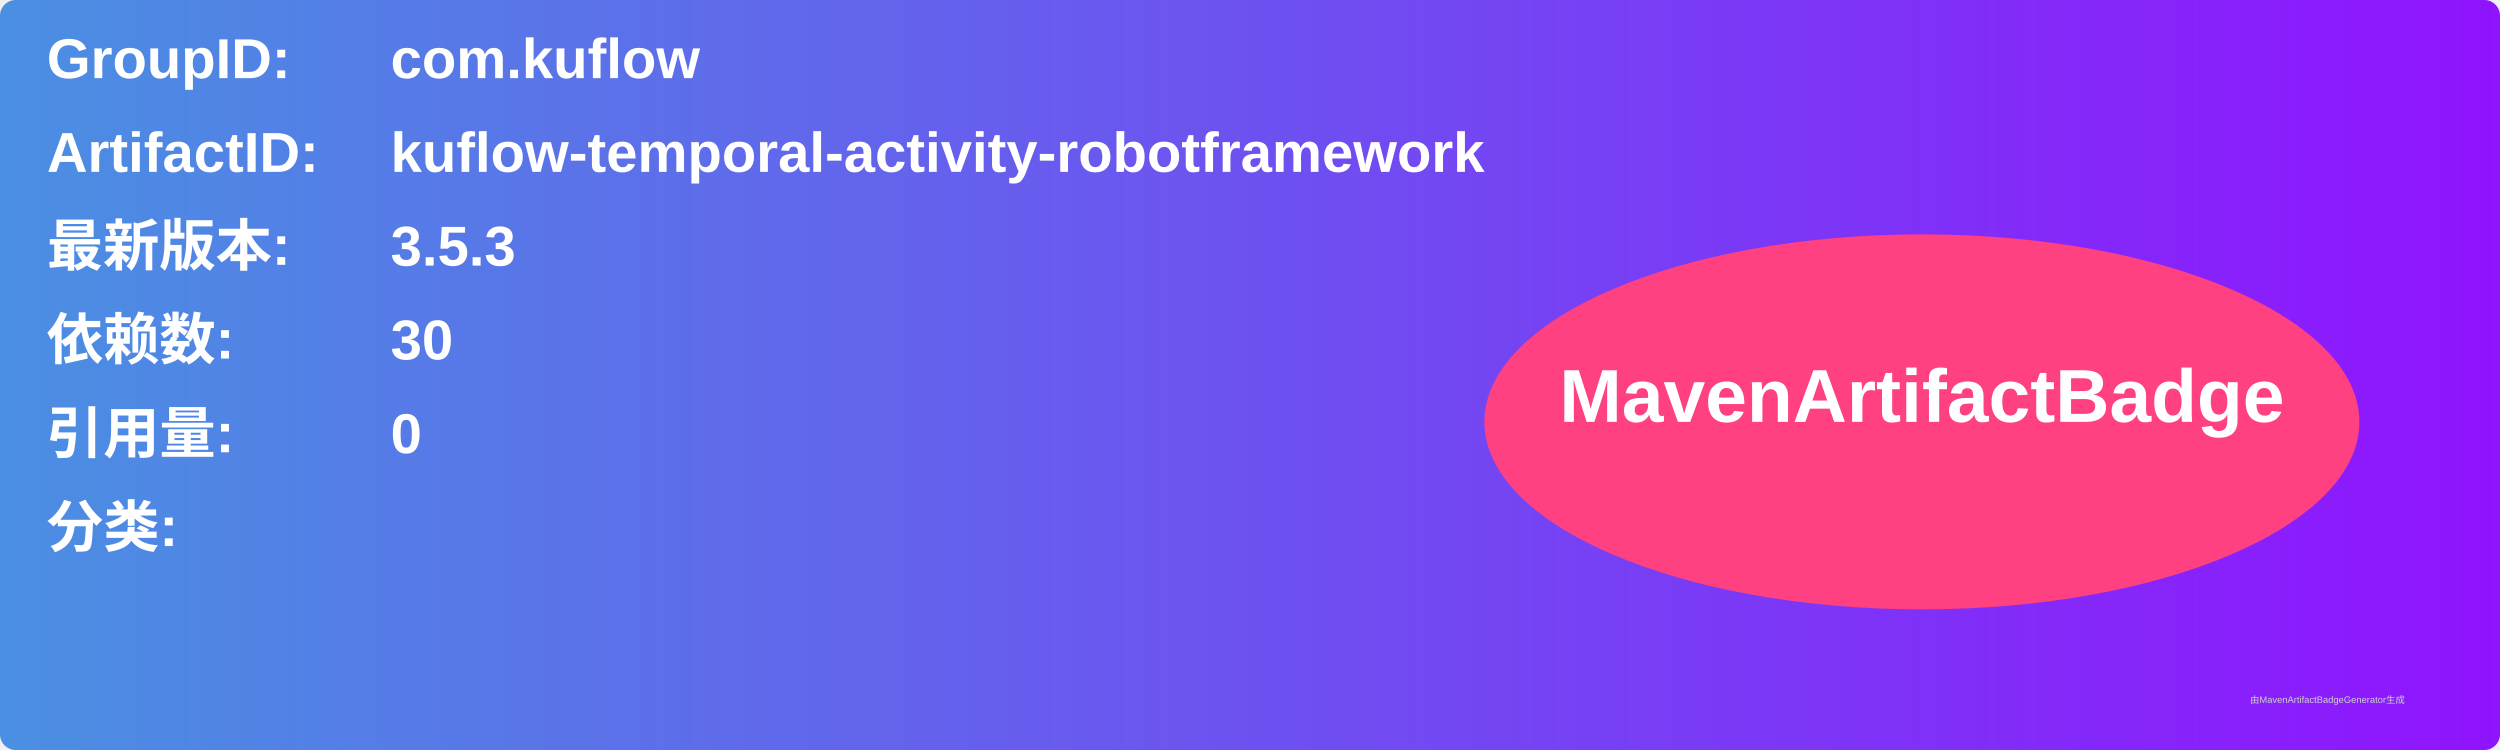
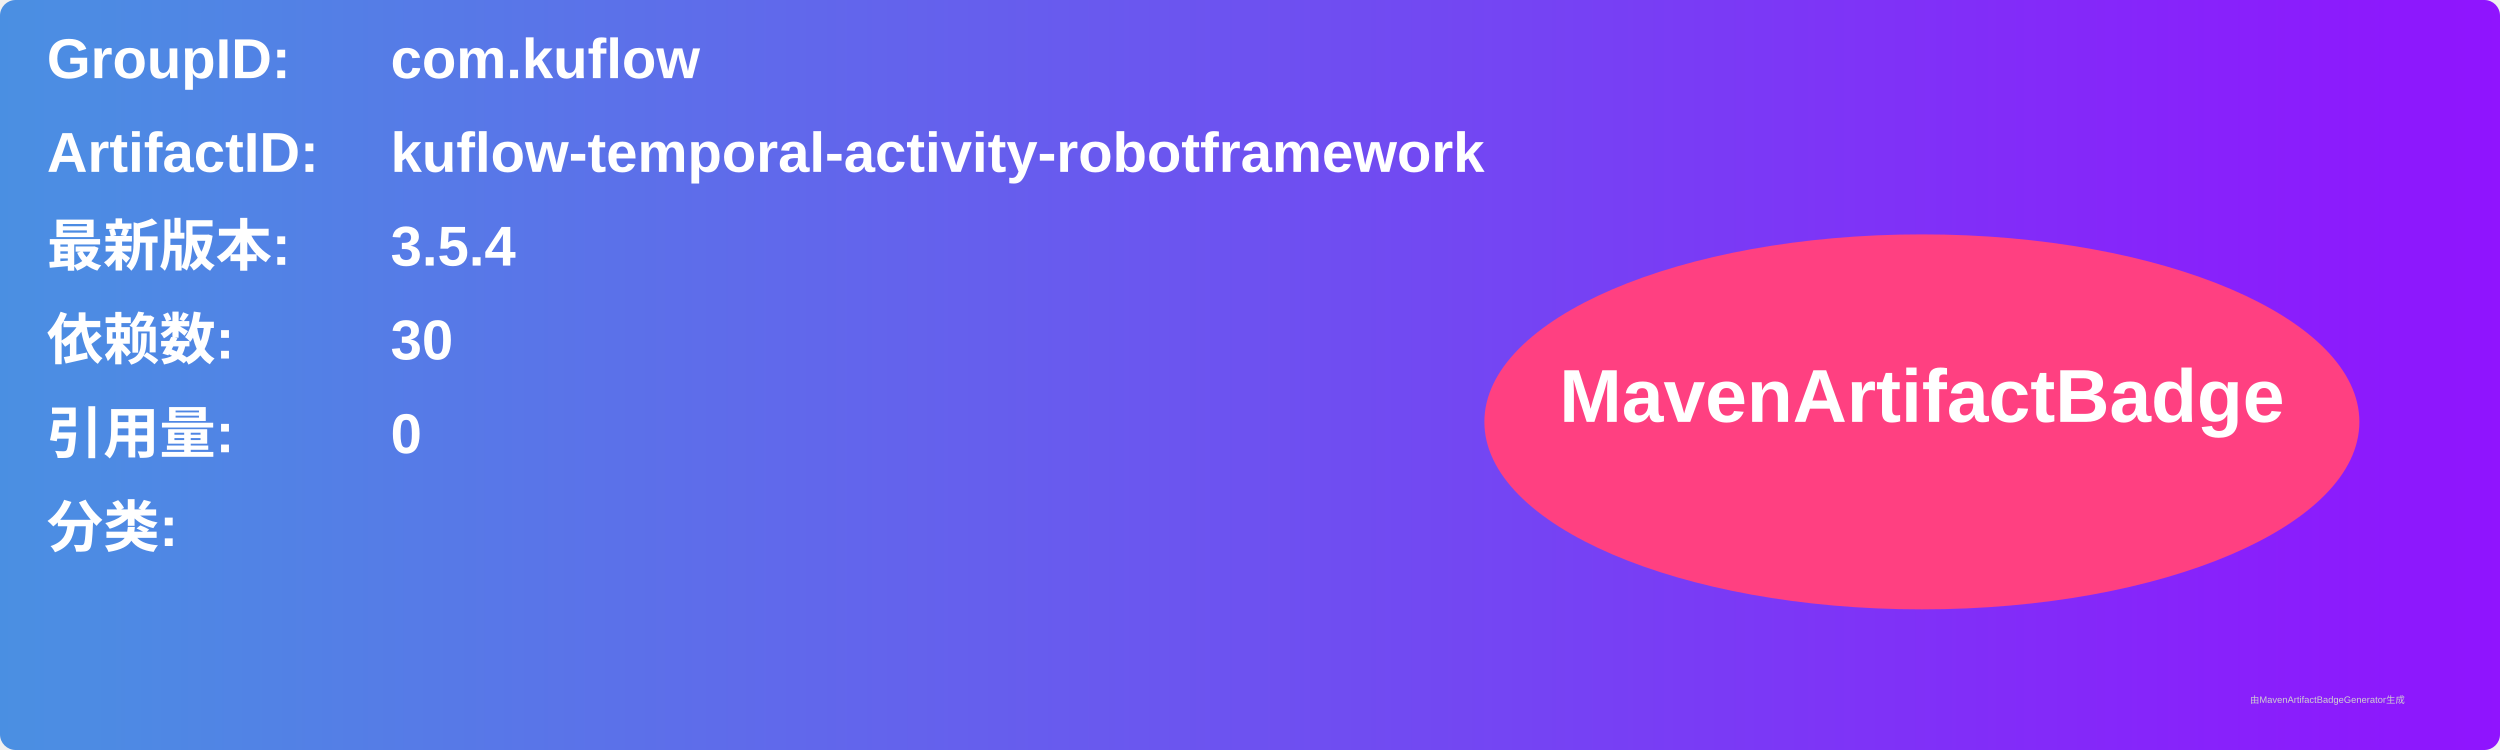
<svg xmlns="http://www.w3.org/2000/svg" width="800" height="240" viewBox="0 0 800 240">
  <linearGradient id="grad" x1="0%" y1="0%" x2="100%" y2="0%">
    <stop offset="0%" stop-color="#4a90e2" />
    <stop offset="100%" stop-color="#9013fe" />
  </linearGradient>
  <rect width="100%" height="100%" rx="5" ry="5" fill="url(#grad)" />
  <g transform="translate(15, 15)">
    <text x="0" y="10" font-family="Arial" font-size="18" fill="white" font-weight="bold" width="260">GroupID:</text>
    <text x="110" y="10" font-family="Arial" font-size="18" fill="white" font-weight="bold" width="460">com.kuflow</text>
    <text x="0" y="40" font-family="Arial" font-size="18" fill="white" font-weight="bold" width="260">ArtifactID:</text>
    <text x="110" y="40" font-family="Arial" font-size="18" fill="white" font-weight="bold" width="460">kuflow-temporal-activity-robotframework</text>
    <text x="0" y="70" font-family="Arial" font-size="18" fill="white" font-weight="bold">最新版本:</text>
    <text x="110" y="70" font-family="Arial" font-size="18" fill="white" font-weight="bold">
-       <tspan font-weight="bold">3.5.3</tspan>
+       <tspan font-weight="bold">3.5.4</tspan>
    </text>
    <text x="0" y="100" font-family="Arial" font-size="18" fill="white" font-weight="bold">依赖数: </text>
    <text x="110" y="100" font-family="Arial" font-size="18" fill="white">
      <tspan font-weight="bold">30</tspan>
    </text>
    <text x="0" y="130" font-family="Arial" font-size="18" fill="white" font-weight="bold">引用量: </text>
    <text x="110" y="130" font-family="Arial" font-size="18" fill="white">
      <tspan font-weight="bold">0</tspan>
    </text>
    <text x="0" y="160" font-family="Arial" font-size="18" fill="white" font-weight="bold">分类:</text>
    <text x="10" y="190" font-family="Arial" font-size="10" fill="white">
      <tspan font-weight="bold" />
    </text>
    <ellipse cx="600" cy="120" rx="140" ry="60" fill="#ff4081" />
    <text x="600" y="120" text-anchor="middle" font-family="Arial" font-size="24" fill="white" font-weight="bold">MavenArtifactBadge</text>
  </g>
  <text x="720" y="225" font-family="Arial" font-size="3" fill="#d0d0d0">由MavenArtifactBadgeGenerator生成</text>
</svg>
